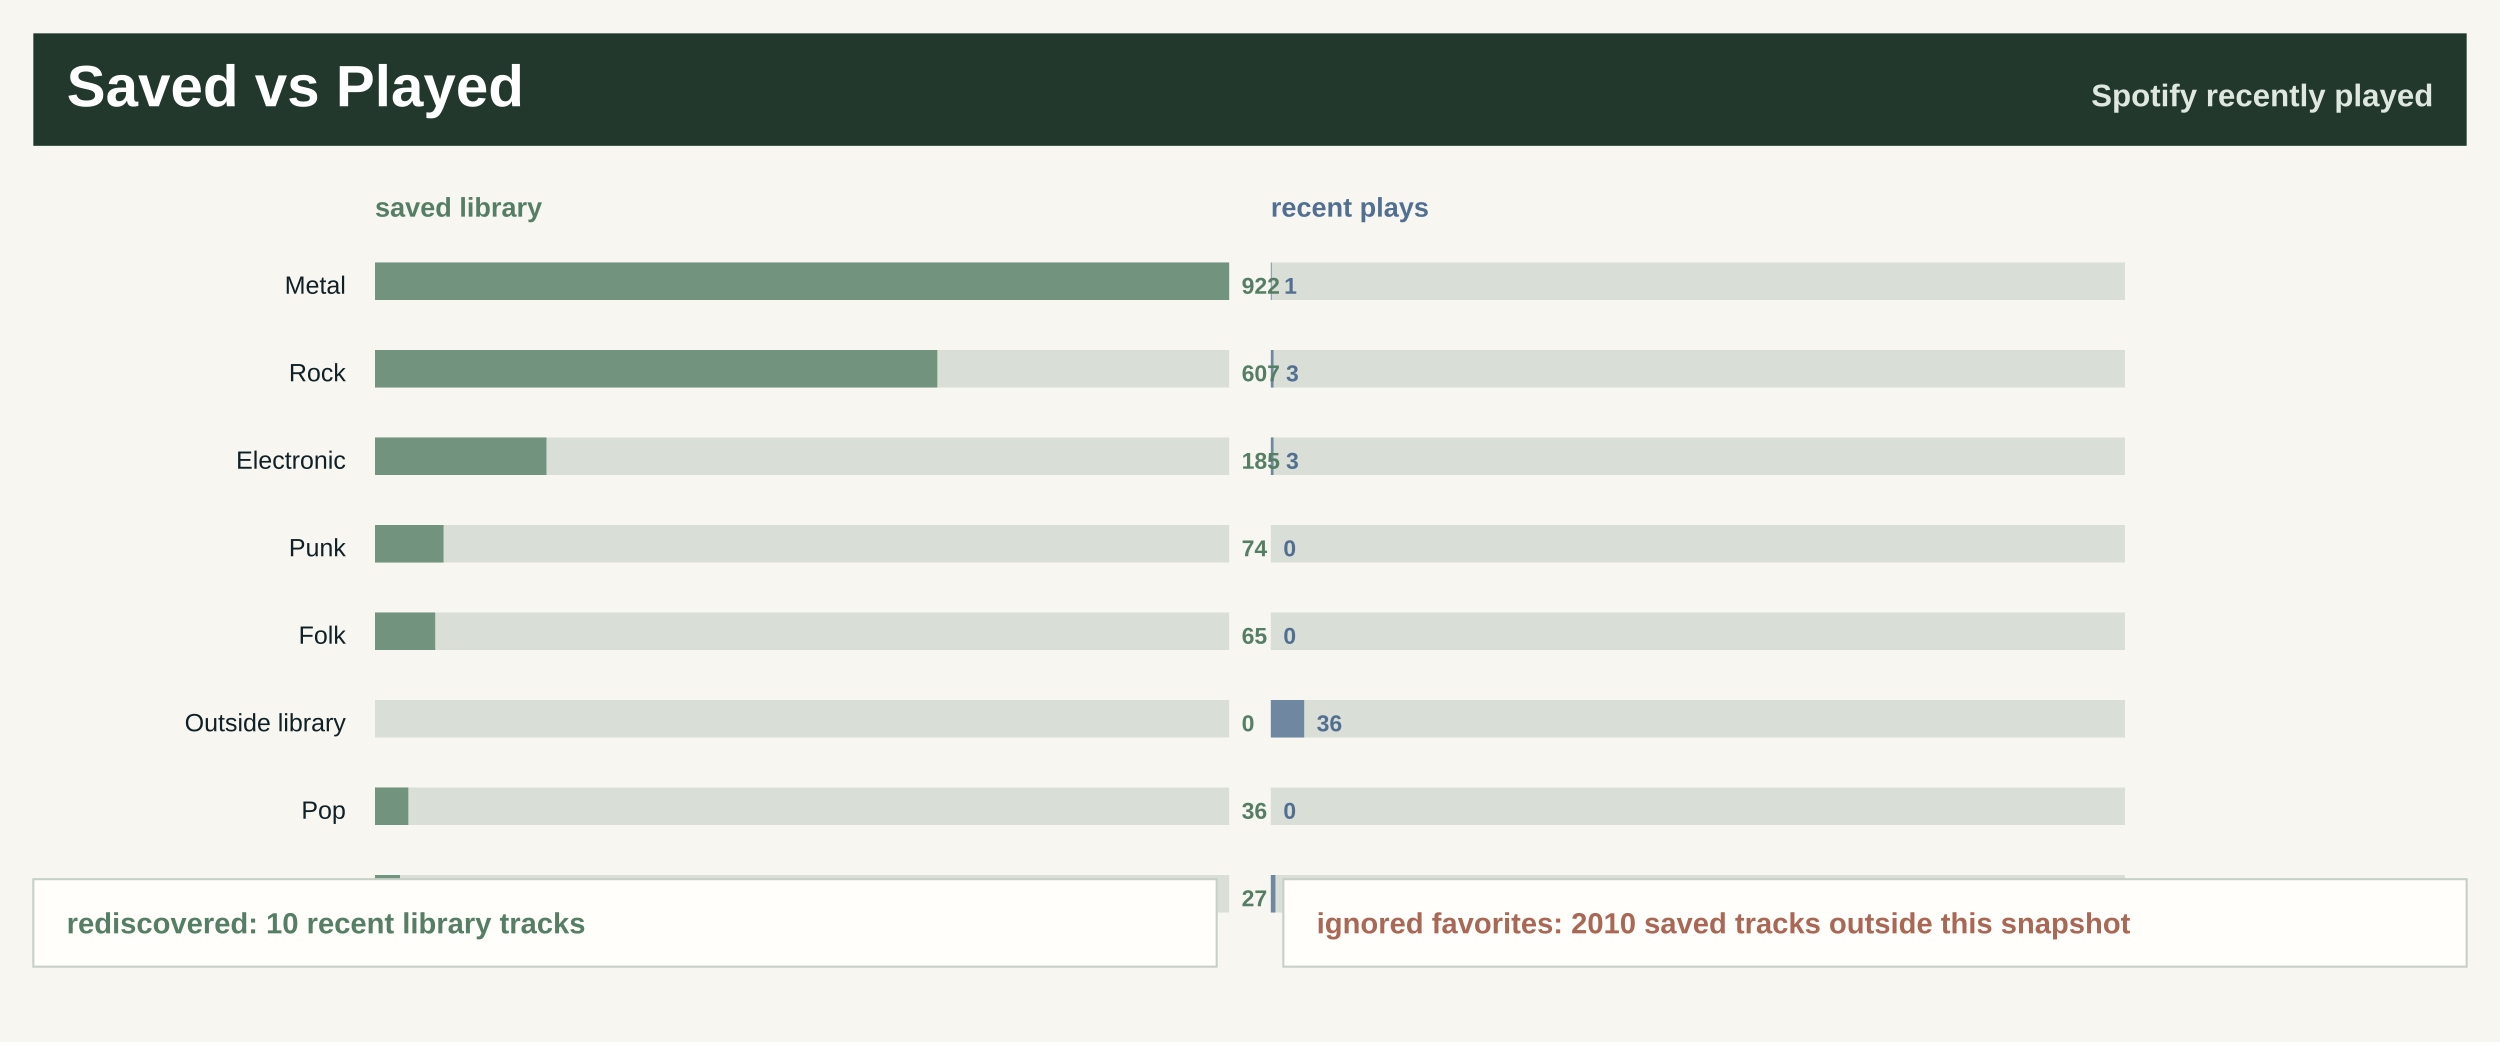
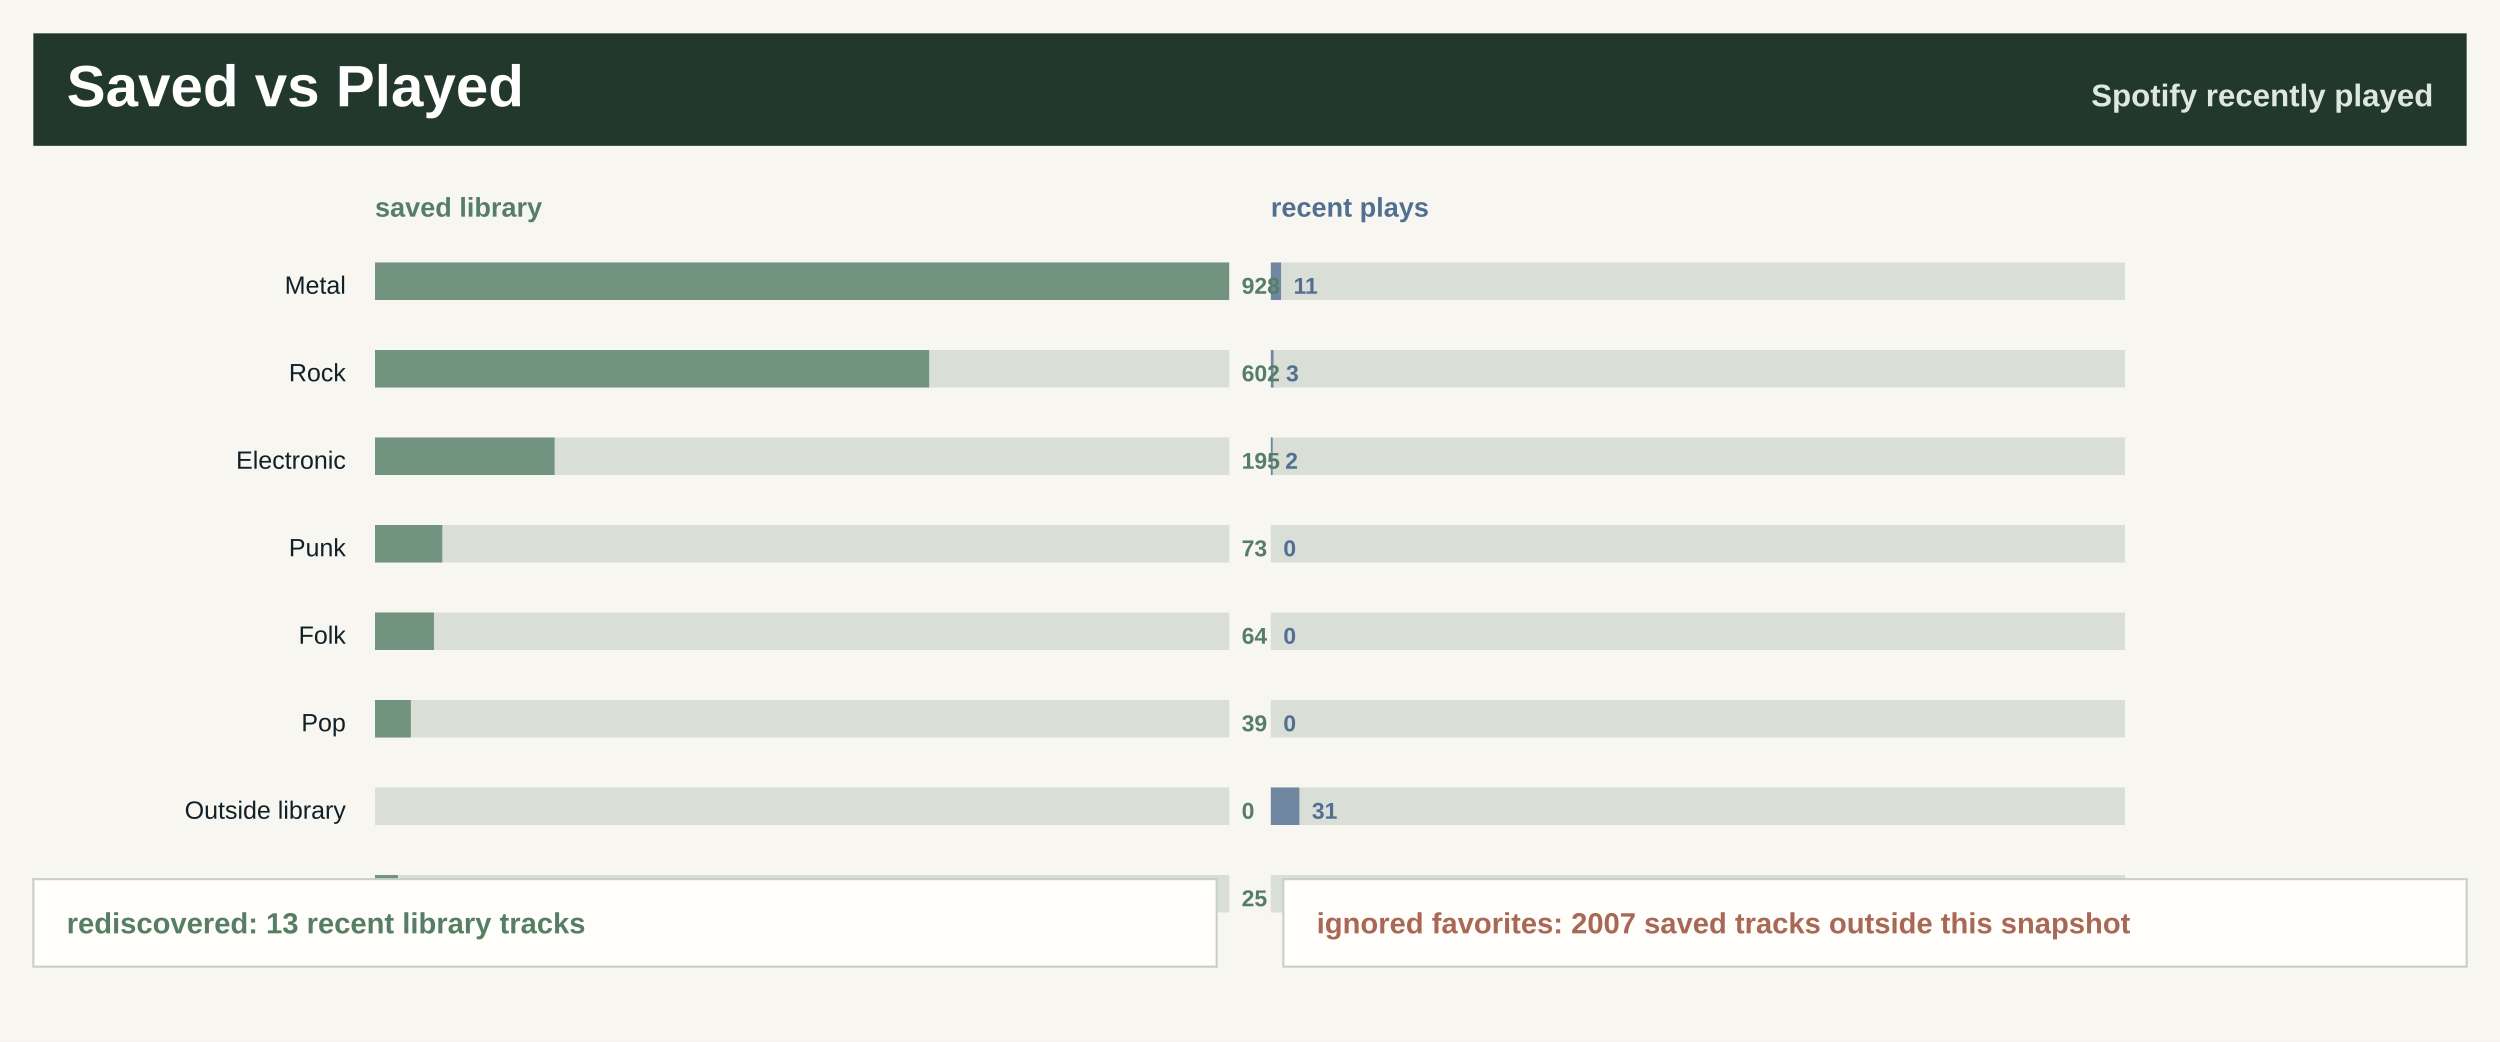
<svg xmlns="http://www.w3.org/2000/svg" width="1200" height="500" viewBox="0 0 1200 500" role="img" aria-label="Saved library versus recently played">
  <rect width="1200" height="500" fill="#f7f6f0" />
  <rect x="16" y="16" width="1168" height="54" fill="#22382d" />
  <text x="32.0" y="51.0" font-family="Segoe UI, Arial, sans-serif" font-size="28" font-weight="800" fill="#ffffff" text-anchor="start">Saved vs Played</text>
  <text x="1168.0" y="51.0" font-family="Segoe UI, Arial, sans-serif" font-size="15" font-weight="800" fill="#dfe8df" text-anchor="end">Spotify recently played</text>
  <text x="180.0" y="104.0" font-family="Segoe UI, Arial, sans-serif" font-size="13" font-weight="800" fill="#557e64" text-anchor="start">saved library</text>
  <text x="610.0" y="104.0" font-family="Segoe UI, Arial, sans-serif" font-size="13" font-weight="800" fill="#526f92" text-anchor="start">recent plays</text>
  <text x="166.0" y="141.0" font-family="Segoe UI, Arial, sans-serif" font-size="12" font-weight="400" fill="#102027" text-anchor="end">Metal</text>
  <rect x="180.0" y="126.0" width="410" height="18" fill="#d9ded7" />
  <rect x="180.0" y="126.0" width="410.0" height="18" fill="#557e64" fill-opacity="0.78" />
  <rect x="610.0" y="126.0" width="410" height="18" fill="#d9ded7" />
-   <rect x="610.0" y="126.0" width="0.4" height="18" fill="#526f92" fill-opacity="0.78" />
-   <text x="596.0" y="141.0" font-family="Segoe UI, Arial, sans-serif" font-size="11" font-weight="800" fill="#557e64" text-anchor="start">922</text>
-   <text x="616.4" y="141.0" font-family="Segoe UI, Arial, sans-serif" font-size="11" font-weight="800" fill="#526f92" text-anchor="start">1</text>
+   <rect x="610.0" y="126.0" width="4.9" height="18" fill="#526f92" fill-opacity="0.78" />
+   <text x="596.0" y="141.0" font-family="Segoe UI, Arial, sans-serif" font-size="11" font-weight="800" fill="#557e64" text-anchor="start">928</text>
+   <text x="620.9" y="141.0" font-family="Segoe UI, Arial, sans-serif" font-size="11" font-weight="800" fill="#526f92" text-anchor="start">11</text>
  <text x="166.0" y="183.0" font-family="Segoe UI, Arial, sans-serif" font-size="12" font-weight="400" fill="#102027" text-anchor="end">Rock</text>
  <rect x="180.0" y="168.0" width="410" height="18" fill="#d9ded7" />
-   <rect x="180.0" y="168.0" width="269.9" height="18" fill="#557e64" fill-opacity="0.78" />
+   <rect x="180.0" y="168.0" width="266.0" height="18" fill="#557e64" fill-opacity="0.78" />
  <rect x="610.0" y="168.0" width="410" height="18" fill="#d9ded7" />
  <rect x="610.0" y="168.0" width="1.3" height="18" fill="#526f92" fill-opacity="0.78" />
-   <text x="596.0" y="183.0" font-family="Segoe UI, Arial, sans-serif" font-size="11" font-weight="800" fill="#557e64" text-anchor="start">607</text>
+   <text x="596.0" y="183.0" font-family="Segoe UI, Arial, sans-serif" font-size="11" font-weight="800" fill="#557e64" text-anchor="start">602</text>
  <text x="617.3" y="183.0" font-family="Segoe UI, Arial, sans-serif" font-size="11" font-weight="800" fill="#526f92" text-anchor="start">3</text>
  <text x="166.0" y="225.0" font-family="Segoe UI, Arial, sans-serif" font-size="12" font-weight="400" fill="#102027" text-anchor="end">Electronic</text>
  <rect x="180.0" y="210.0" width="410" height="18" fill="#d9ded7" />
-   <rect x="180.0" y="210.0" width="82.3" height="18" fill="#557e64" fill-opacity="0.78" />
+   <rect x="180.0" y="210.0" width="86.2" height="18" fill="#557e64" fill-opacity="0.78" />
  <rect x="610.0" y="210.0" width="410" height="18" fill="#d9ded7" />
-   <rect x="610.0" y="210.0" width="1.3" height="18" fill="#526f92" fill-opacity="0.78" />
-   <text x="596.0" y="225.0" font-family="Segoe UI, Arial, sans-serif" font-size="11" font-weight="800" fill="#557e64" text-anchor="start">185</text>
-   <text x="617.3" y="225.0" font-family="Segoe UI, Arial, sans-serif" font-size="11" font-weight="800" fill="#526f92" text-anchor="start">3</text>
+   <rect x="610.0" y="210.0" width="0.9" height="18" fill="#526f92" fill-opacity="0.78" />
+   <text x="596.0" y="225.0" font-family="Segoe UI, Arial, sans-serif" font-size="11" font-weight="800" fill="#557e64" text-anchor="start">195</text>
+   <text x="616.9" y="225.0" font-family="Segoe UI, Arial, sans-serif" font-size="11" font-weight="800" fill="#526f92" text-anchor="start">2</text>
  <text x="166.0" y="267.0" font-family="Segoe UI, Arial, sans-serif" font-size="12" font-weight="400" fill="#102027" text-anchor="end">Punk</text>
  <rect x="180.0" y="252.0" width="410" height="18" fill="#d9ded7" />
-   <rect x="180.0" y="252.0" width="32.9" height="18" fill="#557e64" fill-opacity="0.78" />
+   <rect x="180.0" y="252.0" width="32.3" height="18" fill="#557e64" fill-opacity="0.78" />
  <rect x="610.0" y="252.0" width="410" height="18" fill="#d9ded7" />
  <rect x="610.0" y="252.0" width="0.0" height="18" fill="#526f92" fill-opacity="0.78" />
-   <text x="596.0" y="267.0" font-family="Segoe UI, Arial, sans-serif" font-size="11" font-weight="800" fill="#557e64" text-anchor="start">74</text>
+   <text x="596.0" y="267.0" font-family="Segoe UI, Arial, sans-serif" font-size="11" font-weight="800" fill="#557e64" text-anchor="start">73</text>
  <text x="616.0" y="267.0" font-family="Segoe UI, Arial, sans-serif" font-size="11" font-weight="800" fill="#526f92" text-anchor="start">0</text>
  <text x="166.0" y="309.0" font-family="Segoe UI, Arial, sans-serif" font-size="12" font-weight="400" fill="#102027" text-anchor="end">Folk</text>
  <rect x="180.0" y="294.0" width="410" height="18" fill="#d9ded7" />
-   <rect x="180.0" y="294.0" width="28.9" height="18" fill="#557e64" fill-opacity="0.78" />
+   <rect x="180.0" y="294.0" width="28.3" height="18" fill="#557e64" fill-opacity="0.78" />
  <rect x="610.0" y="294.0" width="410" height="18" fill="#d9ded7" />
  <rect x="610.0" y="294.0" width="0.0" height="18" fill="#526f92" fill-opacity="0.78" />
-   <text x="596.0" y="309.0" font-family="Segoe UI, Arial, sans-serif" font-size="11" font-weight="800" fill="#557e64" text-anchor="start">65</text>
+   <text x="596.0" y="309.0" font-family="Segoe UI, Arial, sans-serif" font-size="11" font-weight="800" fill="#557e64" text-anchor="start">64</text>
  <text x="616.0" y="309.0" font-family="Segoe UI, Arial, sans-serif" font-size="11" font-weight="800" fill="#526f92" text-anchor="start">0</text>
-   <text x="166.0" y="351.0" font-family="Segoe UI, Arial, sans-serif" font-size="12" font-weight="400" fill="#102027" text-anchor="end">Outside library</text>
+   <text x="166.0" y="351.0" font-family="Segoe UI, Arial, sans-serif" font-size="12" font-weight="400" fill="#102027" text-anchor="end">Pop</text>
  <rect x="180.0" y="336.0" width="410" height="18" fill="#d9ded7" />
-   <rect x="180.0" y="336.0" width="0.0" height="18" fill="#557e64" fill-opacity="0.78" />
+   <rect x="180.0" y="336.0" width="17.2" height="18" fill="#557e64" fill-opacity="0.78" />
  <rect x="610.0" y="336.0" width="410" height="18" fill="#d9ded7" />
-   <rect x="610.0" y="336.0" width="16.0" height="18" fill="#526f92" fill-opacity="0.78" />
-   <text x="596.0" y="351.0" font-family="Segoe UI, Arial, sans-serif" font-size="11" font-weight="800" fill="#557e64" text-anchor="start">0</text>
-   <text x="632.0" y="351.0" font-family="Segoe UI, Arial, sans-serif" font-size="11" font-weight="800" fill="#526f92" text-anchor="start">36</text>
-   <text x="166.0" y="393.0" font-family="Segoe UI, Arial, sans-serif" font-size="12" font-weight="400" fill="#102027" text-anchor="end">Pop</text>
+   <rect x="610.0" y="336.0" width="0.0" height="18" fill="#526f92" fill-opacity="0.78" />
+   <text x="596.0" y="351.0" font-family="Segoe UI, Arial, sans-serif" font-size="11" font-weight="800" fill="#557e64" text-anchor="start">39</text>
+   <text x="616.0" y="351.0" font-family="Segoe UI, Arial, sans-serif" font-size="11" font-weight="800" fill="#526f92" text-anchor="start">0</text>
+   <text x="166.0" y="393.0" font-family="Segoe UI, Arial, sans-serif" font-size="12" font-weight="400" fill="#102027" text-anchor="end">Outside library</text>
  <rect x="180.0" y="378.0" width="410" height="18" fill="#d9ded7" />
-   <rect x="180.0" y="378.0" width="16.0" height="18" fill="#557e64" fill-opacity="0.78" />
+   <rect x="180.0" y="378.0" width="0.0" height="18" fill="#557e64" fill-opacity="0.78" />
  <rect x="610.0" y="378.0" width="410" height="18" fill="#d9ded7" />
-   <rect x="610.0" y="378.0" width="0.0" height="18" fill="#526f92" fill-opacity="0.78" />
-   <text x="596.0" y="393.0" font-family="Segoe UI, Arial, sans-serif" font-size="11" font-weight="800" fill="#557e64" text-anchor="start">36</text>
-   <text x="616.0" y="393.0" font-family="Segoe UI, Arial, sans-serif" font-size="11" font-weight="800" fill="#526f92" text-anchor="start">0</text>
-   <text x="166.0" y="435.0" font-family="Segoe UI, Arial, sans-serif" font-size="12" font-weight="400" fill="#102027" text-anchor="end">Other</text>
+   <rect x="610.0" y="378.0" width="13.7" height="18" fill="#526f92" fill-opacity="0.78" />
+   <text x="596.0" y="393.0" font-family="Segoe UI, Arial, sans-serif" font-size="11" font-weight="800" fill="#557e64" text-anchor="start">0</text>
+   <text x="629.7" y="393.0" font-family="Segoe UI, Arial, sans-serif" font-size="11" font-weight="800" fill="#526f92" text-anchor="start">31</text>
+   <text x="166.0" y="435.0" font-family="Segoe UI, Arial, sans-serif" font-size="12" font-weight="400" fill="#102027" text-anchor="end">Classical</text>
  <rect x="180.0" y="420.0" width="410" height="18" fill="#d9ded7" />
-   <rect x="180.0" y="420.0" width="12.0" height="18" fill="#557e64" fill-opacity="0.78" />
+   <rect x="180.0" y="420.0" width="11.0" height="18" fill="#557e64" fill-opacity="0.78" />
  <rect x="610.0" y="420.0" width="410" height="18" fill="#d9ded7" />
-   <rect x="610.0" y="420.0" width="2.2" height="18" fill="#526f92" fill-opacity="0.78" />
-   <text x="596.0" y="435.0" font-family="Segoe UI, Arial, sans-serif" font-size="11" font-weight="800" fill="#557e64" text-anchor="start">27</text>
-   <text x="618.2" y="435.0" font-family="Segoe UI, Arial, sans-serif" font-size="11" font-weight="800" fill="#526f92" text-anchor="start">5</text>
+   <rect x="610.0" y="420.0" width="0.0" height="18" fill="#526f92" fill-opacity="0.78" />
+   <text x="596.0" y="435.0" font-family="Segoe UI, Arial, sans-serif" font-size="11" font-weight="800" fill="#557e64" text-anchor="start">25</text>
+   <text x="616.0" y="435.0" font-family="Segoe UI, Arial, sans-serif" font-size="11" font-weight="800" fill="#526f92" text-anchor="start">0</text>
  <rect x="16" y="422" width="568" height="42" fill="#fffefa" stroke="#c7d0c7" />
  <rect x="616" y="422" width="568" height="42" fill="#fffefa" stroke="#c7d0c7" />
-   <text x="32.0" y="448.0" font-family="Segoe UI, Arial, sans-serif" font-size="14" font-weight="800" fill="#557e64" text-anchor="start">rediscovered: 10 recent library tracks</text>
-   <text x="632.0" y="448.0" font-family="Segoe UI, Arial, sans-serif" font-size="14" font-weight="800" fill="#a96855" text-anchor="start">ignored favorites: 2010 saved tracks outside this snapshot</text>
+   <text x="32.0" y="448.0" font-family="Segoe UI, Arial, sans-serif" font-size="14" font-weight="800" fill="#557e64" text-anchor="start">rediscovered: 13 recent library tracks</text>
+   <text x="632.0" y="448.0" font-family="Segoe UI, Arial, sans-serif" font-size="14" font-weight="800" fill="#a96855" text-anchor="start">ignored favorites: 2007 saved tracks outside this snapshot</text>
</svg>
